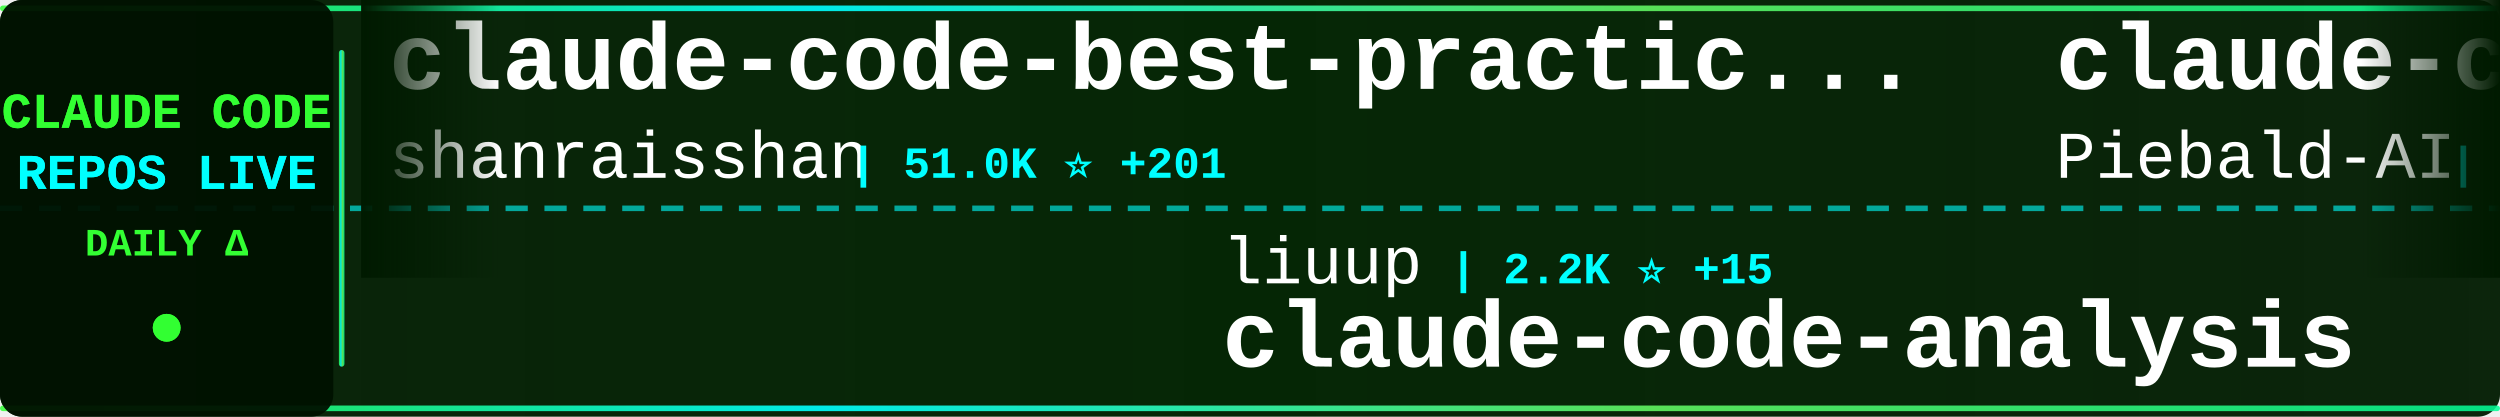
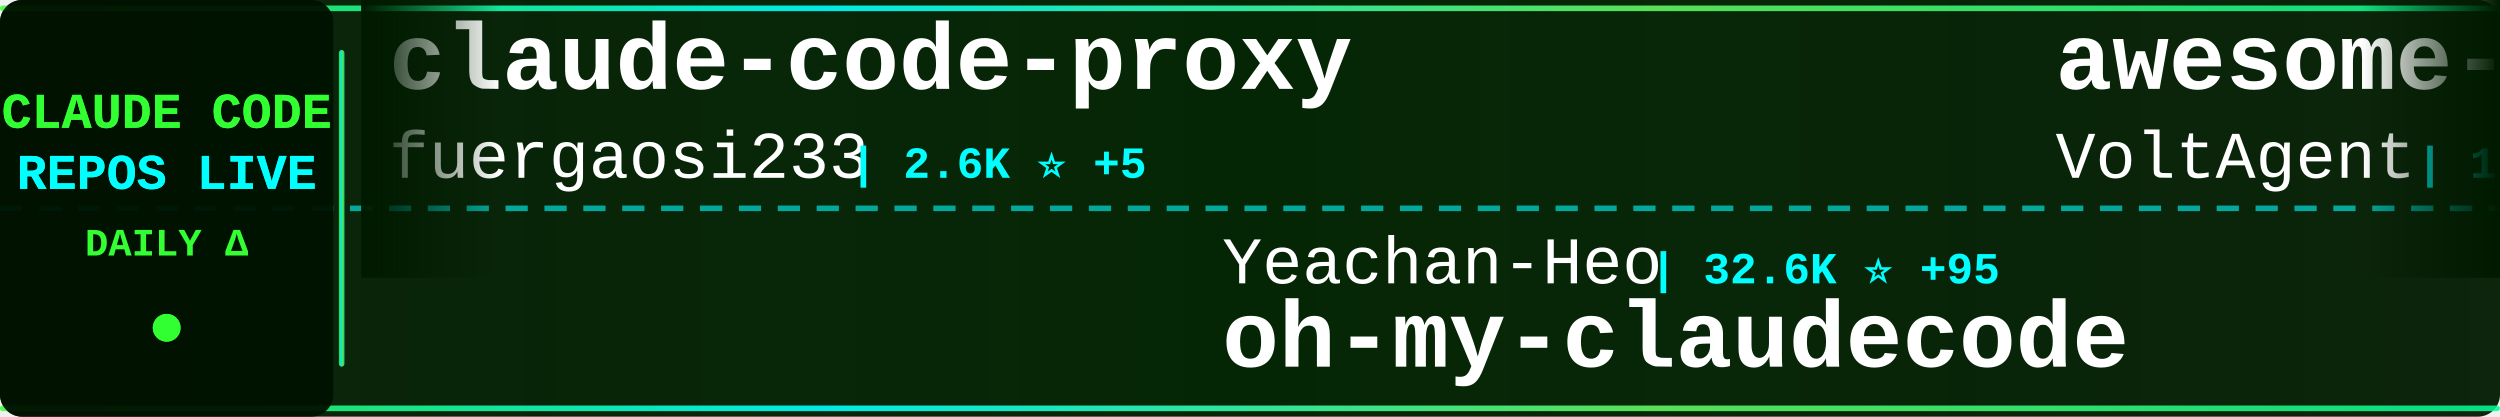
<svg xmlns="http://www.w3.org/2000/svg" width="900" height="150">
  <defs>
    <linearGradient id="tickerBg" x1="0%" y1="0%" x2="100%" y2="0%">
      <stop offset="0%" style="stop-color:#001a00;stop-opacity:0.95" />
      <stop offset="50%" style="stop-color:#002200;stop-opacity:0.98" />
      <stop offset="100%" style="stop-color:#001a00;stop-opacity:0.95" />
    </linearGradient>
    <linearGradient id="borderGrad" x1="0%" y1="0%" x2="100%" y2="0%">
      <stop offset="0%" style="stop-color:#33ff33;stop-opacity:0.85">
        <animate attributeName="stop-opacity" values="0.85;1;0.85" dur="2s" repeatCount="indefinite" />
      </stop>
      <stop offset="33%" style="stop-color:#00ffff;stop-opacity:0.9">
        <animate attributeName="stop-opacity" values="0.9;1;0.9" dur="2.2s" repeatCount="indefinite" />
      </stop>
      <stop offset="66%" style="stop-color:#66ff66;stop-opacity:0.85">
        <animate attributeName="stop-opacity" values="0.85;1;0.85" dur="1.8s" repeatCount="indefinite" />
      </stop>
      <stop offset="100%" style="stop-color:#00ff99;stop-opacity:0.85">
        <animate attributeName="stop-opacity" values="0.85;1;0.85" dur="2s" repeatCount="indefinite" />
      </stop>
    </linearGradient>
    <filter id="textGlow">
      <feGaussianBlur stdDeviation="0.1" result="coloredBlur" />
      <feMerge>
        <feMergeNode in="coloredBlur" />
        <feMergeNode in="SourceGraphic" />
      </feMerge>
    </filter>
    <filter id="metricGlow">
      <feGaussianBlur stdDeviation="0.2" result="coloredBlur" />
      <feMerge>
        <feMergeNode in="coloredBlur" />
        <feMergeNode in="SourceGraphic" />
      </feMerge>
    </filter>
    <linearGradient id="leftFade" x1="0%" y1="0%" x2="100%" y2="0%">
      <stop offset="0%" style="stop-color:#001a00;stop-opacity:1" />
      <stop offset="100%" style="stop-color:#001a00;stop-opacity:0" />
    </linearGradient>
    <linearGradient id="rightFade" x1="0%" y1="0%" x2="100%" y2="0%">
      <stop offset="0%" style="stop-color:#001a00;stop-opacity:0" />
      <stop offset="100%" style="stop-color:#001a00;stop-opacity:1" />
    </linearGradient>
  </defs>
  <rect width="900" height="150" fill="url(#tickerBg)" rx="8" />
  <rect x="0" y="2" width="900" height="2" fill="url(#borderGrad)" rx="1" />
  <rect x="0" y="146" width="900" height="2" fill="url(#borderGrad)" rx="1" />
  <line x1="0" y1="75" x2="900" y2="75" stroke="#00ffff" stroke-width="2" stroke-dasharray="8 6" opacity="0.6" />
  <rect x="0" y="0" width="120" height="150" fill="#001100" opacity="0.95" rx="8" />
  <text x="60" y="46" font-family="'Courier New', monospace" font-size="18" font-weight="bold" fill="#33ff33" text-anchor="middle" filter="url(#textGlow)">
    CLAUDE CODE
  </text>
  <text x="60" y="68" font-family="'Courier New', monospace" font-size="18" font-weight="bold" fill="#00ffff" text-anchor="middle" filter="url(#textGlow)">
    REPOS LIVE
  </text>
  <text x="60" y="92" font-family="'Courier New', monospace" font-size="14" font-weight="bold" fill="#33ff33" text-anchor="middle">
    DAILY Δ
  </text>
  <circle cx="60" cy="118" r="5" fill="#33ff33" filter="url(#metricGlow)">
    <animate attributeName="r" values="4;6;4" dur="1.5s" repeatCount="indefinite" />
    <animate attributeName="opacity" values="0.6;1;0.6" dur="1.5s" repeatCount="indefinite" />
  </circle>
  <rect x="122" y="18" width="2" height="114" fill="url(#borderGrad)" rx="1" />
  <clipPath id="tickerClip">
    <rect x="130" y="0" width="770" height="150" />
  </clipPath>
  <g clip-path="url(#tickerClip)">
    <g id="tickerItems">
      <animateTransform attributeName="transform" attributeType="XML" type="translate" from="0 0" to="-3000 0" dur="54s" repeatCount="indefinite" />
      <g transform="translate(0, 0)">
-         <text x="140" y="32" font-family="'Courier New', monospace" font-size="34" font-weight="bold" fill="#ffffff">claude-code-best-practic...</text>
-         <text x="140" y="64" font-family="'Courier New', monospace" font-size="24" font-weight="normal" fill="#ffffff" opacity="1.0">shanraisshan</text>
-         <text x="306" y="64" font-family="'Courier New', monospace" font-size="16" font-weight="bold" fill="#00ffff"> | 51.0K ⭐ +201</text>
+         <text x="140" y="32" font-family="'Courier New', monospace" font-size="34" font-weight="bold" fill="#ffffff">claude-code-proxy</text>
+         <text x="140" y="64" font-family="'Courier New', monospace" font-size="24" font-weight="normal" fill="#ffffff" opacity="1.0">fuergaosi233</text>
+         <text x="306" y="64" font-family="'Courier New', monospace" font-size="16" font-weight="bold" fill="#00ffff"> | 2.6K ⭐ +5</text>
      </g>
      <g transform="translate(300, 0)">
-         <text x="140" y="102" font-family="'Courier New', monospace" font-size="24" font-weight="normal" fill="#ffffff" opacity="1.0">liuup</text>
-         <text x="222" y="102" font-family="'Courier New', monospace" font-size="16" font-weight="bold" fill="#00ffff"> | 2.2K ⭐ +15</text>
-         <text x="140" y="132" font-family="'Courier New', monospace" font-size="34" font-weight="bold" fill="#ffffff">claude-code-analysis</text>
+         <text x="140" y="102" font-family="'Courier New', monospace" font-size="24" font-weight="normal" fill="#ffffff" opacity="1.0">Yeachan-Heo</text>
+         <text x="294" y="102" font-family="'Courier New', monospace" font-size="16" font-weight="bold" fill="#00ffff"> | 32.6K ⭐ +95</text>
+         <text x="140" y="132" font-family="'Courier New', monospace" font-size="34" font-weight="bold" fill="#ffffff">oh-my-claudecode</text>
      </g>
      <g transform="translate(600, 0)">
-         <text x="140" y="32" font-family="'Courier New', monospace" font-size="34" font-weight="bold" fill="#ffffff">claude-code-system-promp...</text>
-         <text x="140" y="64" font-family="'Courier New', monospace" font-size="24" font-weight="normal" fill="#ffffff" opacity="1.0">Piebald-AI</text>
-         <text x="282" y="64" font-family="'Courier New', monospace" font-size="16" font-weight="bold" fill="#00ffff"> | 9.9K ⭐ +37</text>
+         <text x="140" y="32" font-family="'Courier New', monospace" font-size="34" font-weight="bold" fill="#ffffff">awesome-claude-code-suba...</text>
+         <text x="140" y="64" font-family="'Courier New', monospace" font-size="24" font-weight="normal" fill="#ffffff" opacity="1.0">VoltAgent</text>
+         <text x="270" y="64" font-family="'Courier New', monospace" font-size="16" font-weight="bold" fill="#00ffff"> | 19.1K ⭐ +70</text>
      </g>
      <g transform="translate(900, 0)">
+         <text x="140" y="102" font-family="'Courier New', monospace" font-size="24" font-weight="normal" fill="#ffffff" opacity="1.0">alex000kim</text>
+         <text x="282" y="102" font-family="'Courier New', monospace" font-size="16" font-weight="bold" fill="#00ffff"> | 223 ⭐ +1</text>
+         <text x="140" y="132" font-family="'Courier New', monospace" font-size="34" font-weight="bold" fill="#ffffff">claude-code</text>
+       </g>
+       <g transform="translate(1200, 0)">
+         <text x="140" y="32" font-family="'Courier New', monospace" font-size="34" font-weight="bold" fill="#ffffff">claude-howto</text>
+         <text x="140" y="64" font-family="'Courier New', monospace" font-size="24" font-weight="normal" fill="#ffffff" opacity="1.0">luongnv89</text>
+         <text x="270" y="64" font-family="'Courier New', monospace" font-size="16" font-weight="bold" fill="#00ffff"> | 31.2K ⭐ +157</text>
+       </g>
+       <g transform="translate(1500, 0)">
+         <text x="140" y="102" font-family="'Courier New', monospace" font-size="24" font-weight="normal" fill="#ffffff" opacity="1.0">777genius</text>
+         <text x="270" y="102" font-family="'Courier New', monospace" font-size="16" font-weight="bold" fill="#00ffff"> | 907 ⭐ +1</text>
+         <text x="140" y="132" font-family="'Courier New', monospace" font-size="34" font-weight="bold" fill="#ffffff">claude-code-source-code</text>
+       </g>
+       <g transform="translate(1800, 0)">
+         <text x="140" y="32" font-family="'Courier New', monospace" font-size="34" font-weight="bold" fill="#ffffff">claude-code-source</text>
+         <text x="140" y="64" font-family="'Courier New', monospace" font-size="24" font-weight="normal" fill="#ffffff" opacity="1.0">JrCx7scC</text>
+         <text x="258" y="64" font-family="'Courier New', monospace" font-size="16" font-weight="bold" fill="#00ffff"> | 366 ⭐ +1</text>
+       </g>
+       <g transform="translate(2100, 0)">
+         <text x="140" y="102" font-family="'Courier New', monospace" font-size="24" font-weight="normal" fill="#ffffff" opacity="1.0">Windy3f3f3f3f</text>
+         <text x="318" y="102" font-family="'Courier New', monospace" font-size="16" font-weight="bold" fill="#00ffff"> | 2.1K ⭐ +5</text>
+         <text x="140" y="132" font-family="'Courier New', monospace" font-size="34" font-weight="bold" fill="#ffffff">how-claude-code-works</text>
+       </g>
+       <g transform="translate(2400, 0)">
+         <text x="140" y="32" font-family="'Courier New', monospace" font-size="34" font-weight="bold" fill="#ffffff">everything-claude-code</text>
+         <text x="140" y="64" font-family="'Courier New', monospace" font-size="24" font-weight="normal" fill="#ffffff" opacity="1.0">affaan-m</text>
+         <text x="258" y="64" font-family="'Courier New', monospace" font-size="16" font-weight="bold" fill="#00ffff"> | 173.7K ⭐ +612</text>
+       </g>
+       <g transform="translate(2700, 0)">
        <text x="140" y="102" font-family="'Courier New', monospace" font-size="24" font-weight="normal" fill="#ffffff" opacity="1.0">zstmfhy</text>
        <text x="246" y="102" font-family="'Courier New', monospace" font-size="16" font-weight="bold" fill="#00ffff"> | 190 ⭐</text>
        <text x="140" y="132" font-family="'Courier New', monospace" font-size="34" font-weight="bold" fill="#ffffff">Claude-code</text>
      </g>
-       <g transform="translate(1200, 0)">
-         <text x="140" y="32" font-family="'Courier New', monospace" font-size="34" font-weight="bold" fill="#ffffff">claude-code</text>
-         <text x="140" y="64" font-family="'Courier New', monospace" font-size="24" font-weight="normal" fill="#ffffff" opacity="1.0">chiragjoshi12</text>
-         <text x="318" y="64" font-family="'Courier New', monospace" font-size="16" font-weight="bold" fill="#00ffff"> | 195 ⭐</text>
-       </g>
-       <g transform="translate(1500, 0)">
-         <text x="140" y="102" font-family="'Courier New', monospace" font-size="24" font-weight="normal" fill="#ffffff" opacity="1.0">Yuyz0112</text>
-         <text x="258" y="102" font-family="'Courier New', monospace" font-size="16" font-weight="bold" fill="#00ffff"> | 2.4K ⭐</text>
-         <text x="140" y="132" font-family="'Courier New', monospace" font-size="34" font-weight="bold" fill="#ffffff">claude-code-reverse</text>
-       </g>
-       <g transform="translate(1800, 0)">
-         <text x="140" y="32" font-family="'Courier New', monospace" font-size="34" font-weight="bold" fill="#ffffff">claude-code-tips</text>
-         <text x="140" y="64" font-family="'Courier New', monospace" font-size="24" font-weight="normal" fill="#ffffff" opacity="1.0">ykdojo</text>
-         <text x="234" y="64" font-family="'Courier New', monospace" font-size="16" font-weight="bold" fill="#00ffff"> | 8.1K ⭐ +17</text>
-       </g>
-       <g transform="translate(2100, 0)">
-         <text x="140" y="102" font-family="'Courier New', monospace" font-size="24" font-weight="normal" fill="#ffffff" opacity="1.0">lst97</text>
-         <text x="222" y="102" font-family="'Courier New', monospace" font-size="16" font-weight="bold" fill="#00ffff"> | 1.6K ⭐ +2</text>
-         <text x="140" y="132" font-family="'Courier New', monospace" font-size="34" font-weight="bold" fill="#ffffff">claude-code-sub-agents</text>
-       </g>
-       <g transform="translate(2400, 0)">
-         <text x="140" y="32" font-family="'Courier New', monospace" font-size="34" font-weight="bold" fill="#ffffff">claude-code</text>
-         <text x="140" y="64" font-family="'Courier New', monospace" font-size="24" font-weight="normal" fill="#ffffff" opacity="1.0">claude-code-best</text>
-         <text x="354" y="64" font-family="'Courier New', monospace" font-size="16" font-weight="bold" fill="#00ffff"> | 17.5K ⭐ +48</text>
-       </g>
-       <g transform="translate(2700, 0)">
-         <text x="140" y="102" font-family="'Courier New', monospace" font-size="24" font-weight="normal" fill="#ffffff" opacity="1.0">luyao618</text>
-         <text x="258" y="102" font-family="'Courier New', monospace" font-size="16" font-weight="bold" fill="#00ffff"> | 1.3K ⭐ +1</text>
-         <text x="140" y="132" font-family="'Courier New', monospace" font-size="34" font-weight="bold" fill="#ffffff">Claude-Code-Source-Study</text>
-       </g>
      <g transform="translate(3000, 0)">
-         <text x="140" y="32" font-family="'Courier New', monospace" font-size="34" font-weight="bold" fill="#ffffff">claude-code-best-practic...</text>
-         <text x="140" y="64" font-family="'Courier New', monospace" font-size="24" font-weight="normal" fill="#ffffff" opacity="1.0">shanraisshan</text>
-         <text x="306" y="64" font-family="'Courier New', monospace" font-size="16" font-weight="bold" fill="#00ffff"> | 51.0K ⭐ +201</text>
+         <text x="140" y="32" font-family="'Courier New', monospace" font-size="34" font-weight="bold" fill="#ffffff">claude-code-proxy</text>
+         <text x="140" y="64" font-family="'Courier New', monospace" font-size="24" font-weight="normal" fill="#ffffff" opacity="1.0">fuergaosi233</text>
+         <text x="306" y="64" font-family="'Courier New', monospace" font-size="16" font-weight="bold" fill="#00ffff"> | 2.6K ⭐ +5</text>
      </g>
      <g transform="translate(3300, 0)">
-         <text x="140" y="102" font-family="'Courier New', monospace" font-size="24" font-weight="normal" fill="#ffffff" opacity="1.0">liuup</text>
-         <text x="222" y="102" font-family="'Courier New', monospace" font-size="16" font-weight="bold" fill="#00ffff"> | 2.2K ⭐ +15</text>
-         <text x="140" y="132" font-family="'Courier New', monospace" font-size="34" font-weight="bold" fill="#ffffff">claude-code-analysis</text>
+         <text x="140" y="102" font-family="'Courier New', monospace" font-size="24" font-weight="normal" fill="#ffffff" opacity="1.0">Yeachan-Heo</text>
+         <text x="294" y="102" font-family="'Courier New', monospace" font-size="16" font-weight="bold" fill="#00ffff"> | 32.6K ⭐ +95</text>
+         <text x="140" y="132" font-family="'Courier New', monospace" font-size="34" font-weight="bold" fill="#ffffff">oh-my-claudecode</text>
      </g>
      <g transform="translate(3600, 0)">
-         <text x="140" y="32" font-family="'Courier New', monospace" font-size="34" font-weight="bold" fill="#ffffff">claude-code-system-promp...</text>
-         <text x="140" y="64" font-family="'Courier New', monospace" font-size="24" font-weight="normal" fill="#ffffff" opacity="1.0">Piebald-AI</text>
-         <text x="282" y="64" font-family="'Courier New', monospace" font-size="16" font-weight="bold" fill="#00ffff"> | 9.9K ⭐ +37</text>
+         <text x="140" y="32" font-family="'Courier New', monospace" font-size="34" font-weight="bold" fill="#ffffff">awesome-claude-code-suba...</text>
+         <text x="140" y="64" font-family="'Courier New', monospace" font-size="24" font-weight="normal" fill="#ffffff" opacity="1.0">VoltAgent</text>
+         <text x="270" y="64" font-family="'Courier New', monospace" font-size="16" font-weight="bold" fill="#00ffff"> | 19.1K ⭐ +70</text>
      </g>
      <g transform="translate(3900, 0)">
-         <text x="140" y="102" font-family="'Courier New', monospace" font-size="24" font-weight="normal" fill="#ffffff" opacity="1.0">zstmfhy</text>
-         <text x="246" y="102" font-family="'Courier New', monospace" font-size="16" font-weight="bold" fill="#00ffff"> | 190 ⭐</text>
-         <text x="140" y="132" font-family="'Courier New', monospace" font-size="34" font-weight="bold" fill="#ffffff">Claude-code</text>
+         <text x="140" y="102" font-family="'Courier New', monospace" font-size="24" font-weight="normal" fill="#ffffff" opacity="1.0">alex000kim</text>
+         <text x="282" y="102" font-family="'Courier New', monospace" font-size="16" font-weight="bold" fill="#00ffff"> | 223 ⭐ +1</text>
+         <text x="140" y="132" font-family="'Courier New', monospace" font-size="34" font-weight="bold" fill="#ffffff">claude-code</text>
      </g>
    </g>
  </g>
  <rect x="130" y="0" width="50" height="100" fill="url(#leftFade)" />
  <rect x="850" y="0" width="50" height="100" fill="url(#rightFade)" />
</svg>
